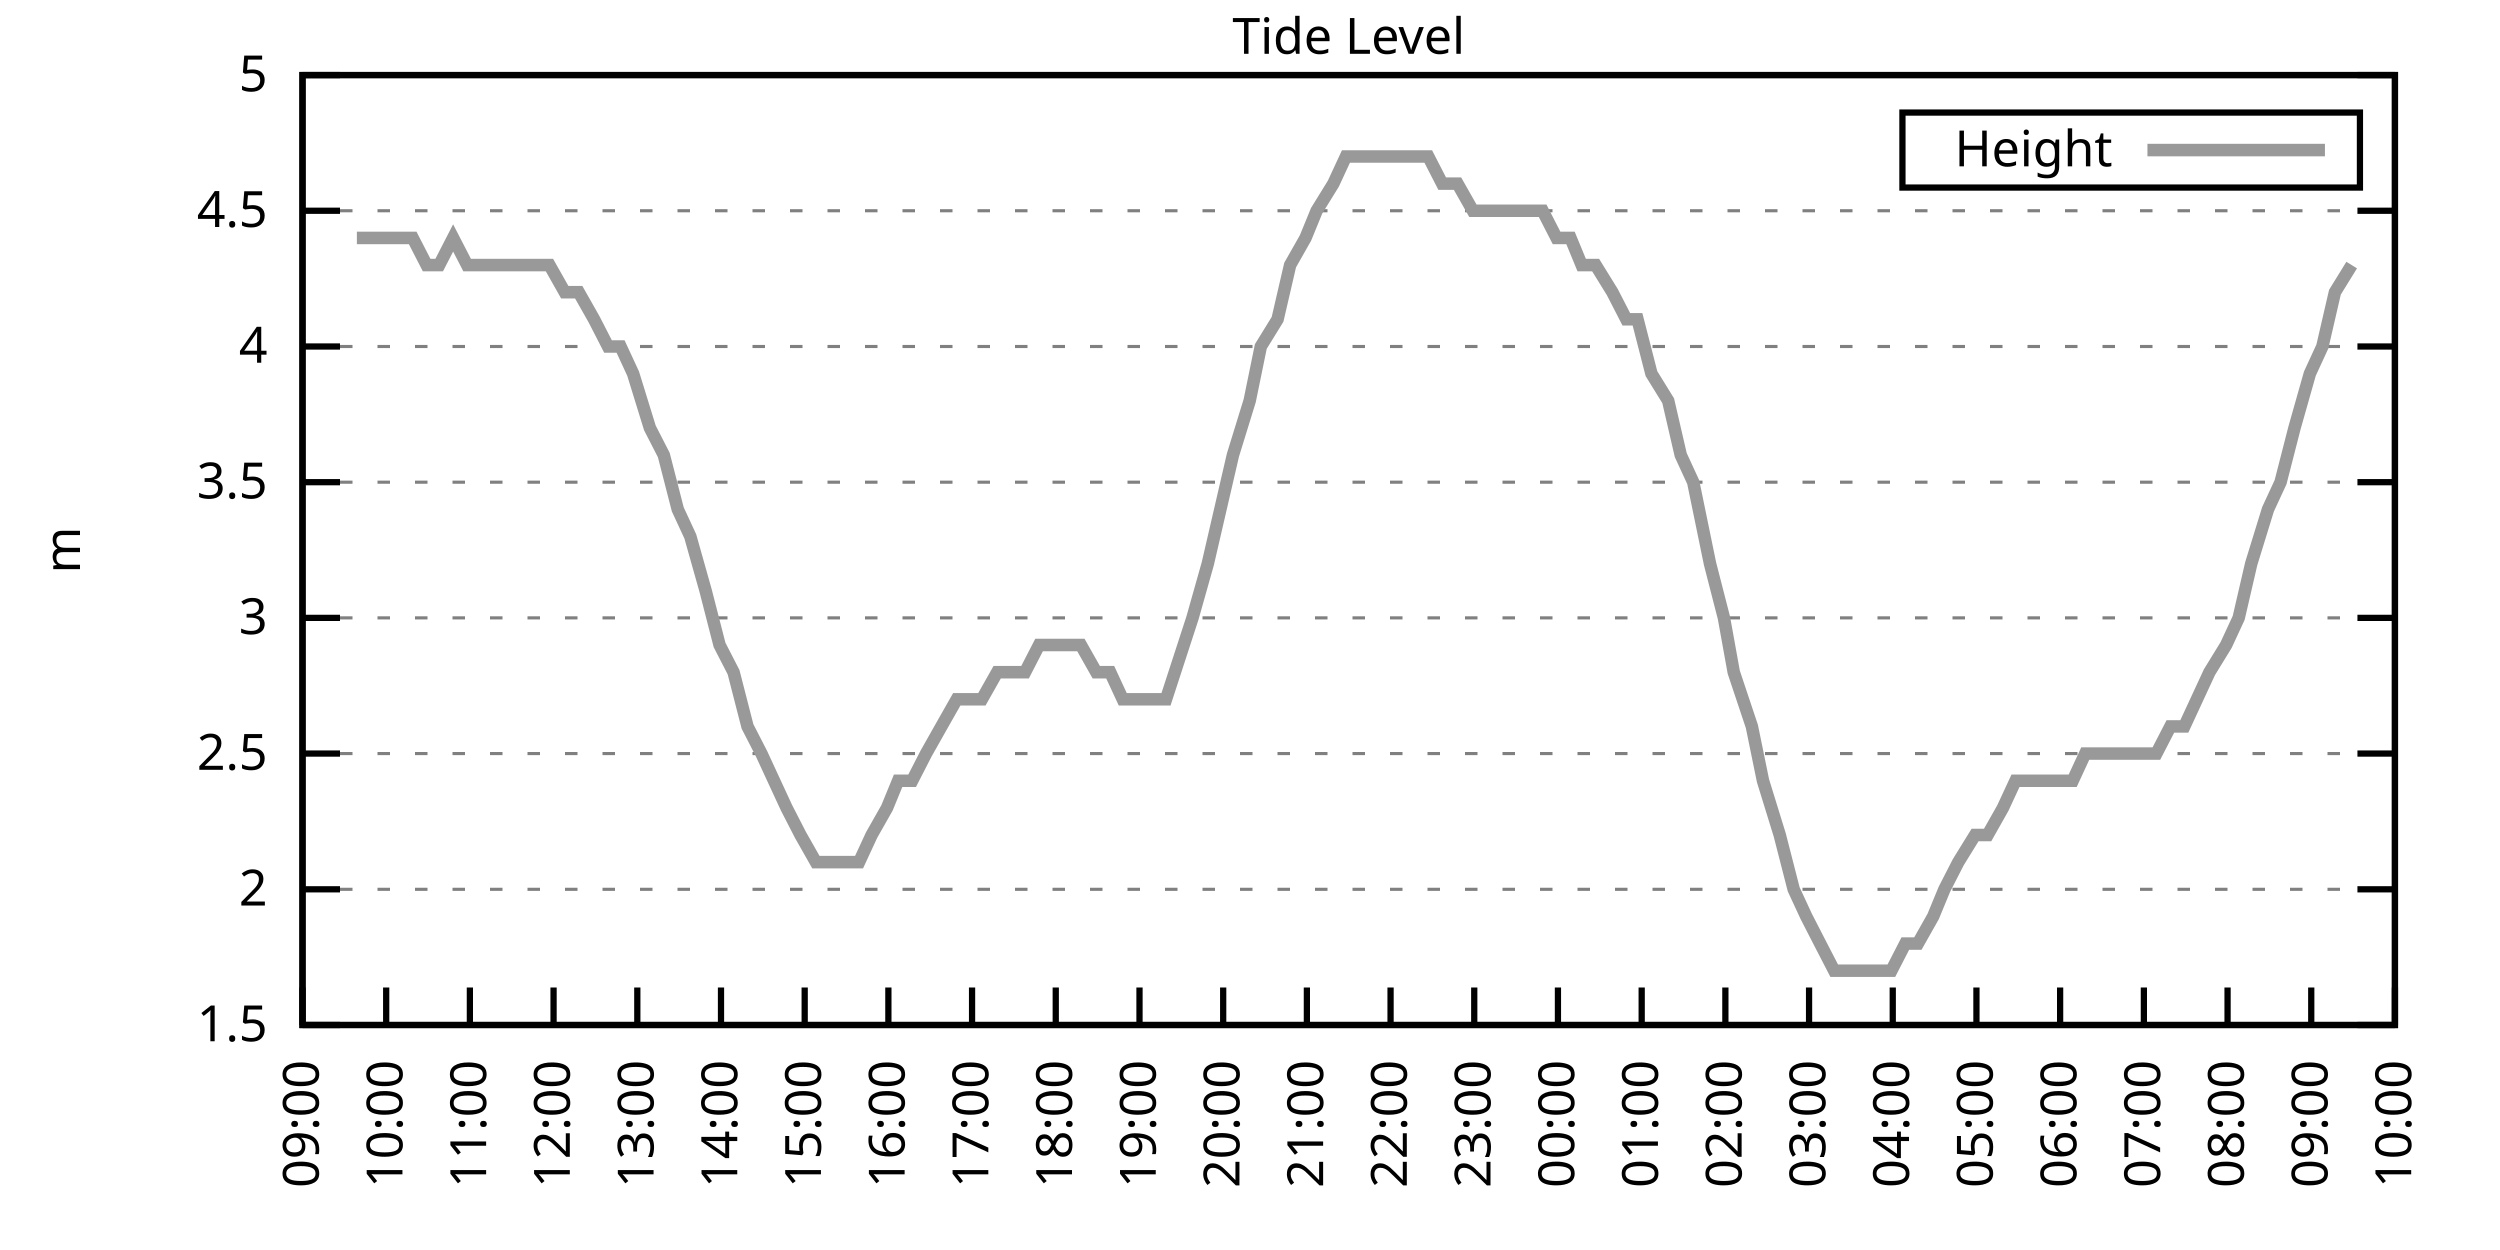
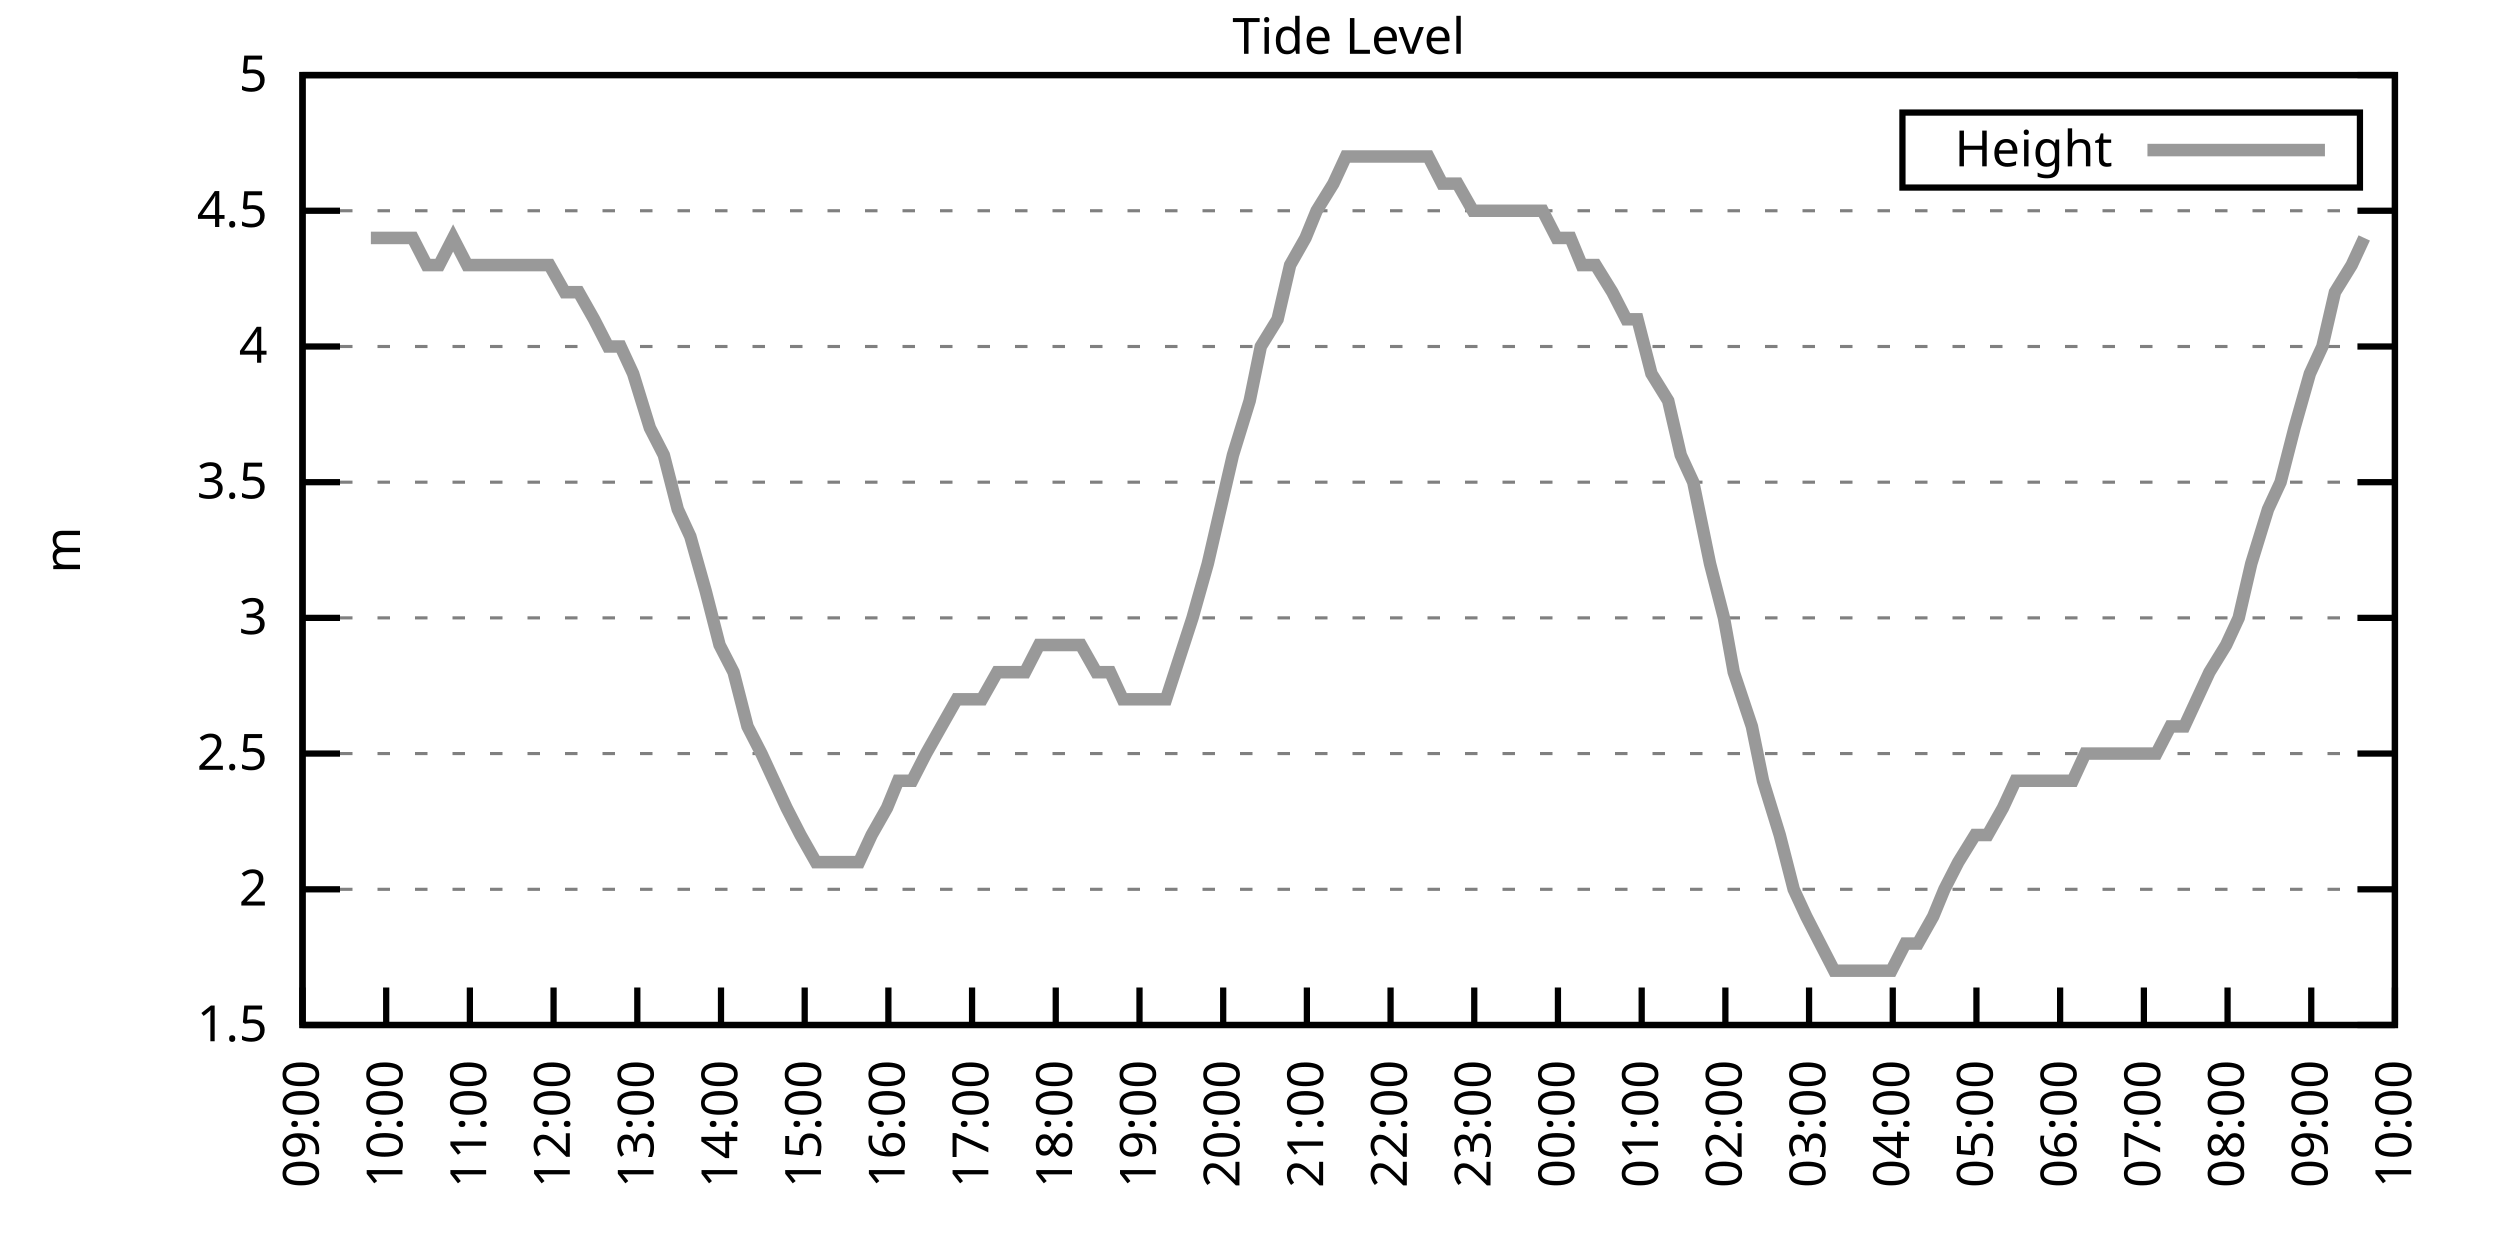
<svg xmlns="http://www.w3.org/2000/svg" xmlns:xlink="http://www.w3.org/1999/xlink" width="400" height="200" viewBox="0 0 400 200">
  <g id="gnuplot_canvas">
    <rect x="0" y="0" width="400" height="200" fill="none" />
    <defs>
      <circle id="gpDot" r="0.5" stroke-width="0.5" stroke="currentColor" />
      <path id="gpPt0" stroke-width="0.333" stroke="currentColor" d="M-1,0 h2 M0,-1 v2" />
      <path id="gpPt1" stroke-width="0.333" stroke="currentColor" d="M-1,-1 L1,1 M1,-1 L-1,1" />
      <path id="gpPt2" stroke-width="0.333" stroke="currentColor" d="M-1,0 L1,0 M0,-1 L0,1 M-1,-1 L1,1 M-1,1 L1,-1" />
      <rect id="gpPt3" stroke-width="0.333" stroke="currentColor" x="-1" y="-1" width="2" height="2" />
      <rect id="gpPt4" stroke-width="0.333" stroke="currentColor" fill="currentColor" x="-1" y="-1" width="2" height="2" />
      <circle id="gpPt5" stroke-width="0.333" stroke="currentColor" cx="0" cy="0" r="1" />
      <use xlink:href="#gpPt5" id="gpPt6" fill="currentColor" stroke="none" />
      <path id="gpPt7" stroke-width="0.333" stroke="currentColor" d="M0,-1.33 L-1.33,0.67 L1.33,0.67 z" />
      <use xlink:href="#gpPt7" id="gpPt8" fill="currentColor" stroke="none" />
      <use xlink:href="#gpPt7" id="gpPt9" stroke="currentColor" transform="rotate(180)" />
      <use xlink:href="#gpPt9" id="gpPt10" fill="currentColor" stroke="none" />
      <use xlink:href="#gpPt3" id="gpPt11" stroke="currentColor" transform="rotate(45)" />
      <use xlink:href="#gpPt11" id="gpPt12" fill="currentColor" stroke="none" />
      <path id="gpPt13" stroke-width="0.333" stroke="currentColor" d="M0,1.330 L1.265,0.411 L0.782,-1.067 L-0.782,-1.076 L-1.265,0.411 z" />
      <use xlink:href="#gpPt13" id="gpPt14" fill="currentColor" stroke="none" />
      <filter id="textbox" filterUnits="objectBoundingBox" x="0" y="0" height="1" width="1">
        <feFlood flood-color="white" flood-opacity="1" result="bgnd" />
        <feComposite in="SourceGraphic" in2="bgnd" operator="atop" />
      </filter>
      <filter id="greybox" filterUnits="objectBoundingBox" x="0" y="0" height="1" width="1">
        <feFlood flood-color="lightgrey" flood-opacity="1" result="grey" />
        <feComposite in="SourceGraphic" in2="grey" operator="atop" />
      </filter>
    </defs>
    <g fill="none" color="white" stroke="currentColor" stroke-width="1.00" stroke-linecap="butt" stroke-linejoin="miter">
</g>
    <g fill="none" color="black" stroke="currentColor" stroke-width="1.00" stroke-linecap="butt" stroke-linejoin="miter">
      <g stroke="none" shape-rendering="crispEdges">
        <polygon fill="rgb(255, 255, 255)" points="48.40,164.00 383.18,164.00 383.18,12.02 48.40,12.02 " />
      </g>
    </g>
    <g fill="none" color="black" stroke="currentColor" stroke-width="1.00" stroke-linecap="butt" stroke-linejoin="miter">
</g>
    <g fill="none" color="black" stroke="black" stroke-width="0.50" stroke-linecap="butt" stroke-linejoin="miter">
</g>
    <g fill="none" color="gray" stroke="currentColor" stroke-width="0.50" stroke-linecap="butt" stroke-linejoin="miter">
      <path stroke="gray" stroke-dasharray="2,4" class="gridline" d="M48.40,164.00 L383.19,164.00  " />
    </g>
    <g fill="none" color="gray" stroke="gray" stroke-width="1.00" stroke-linecap="butt" stroke-linejoin="miter">
</g>
    <g fill="none" color="black" stroke="currentColor" stroke-width="1.00" stroke-linecap="butt" stroke-linejoin="miter">
      <path stroke="black" d="M48.40,164.00 L54.40,164.00 M383.19,164.00 L377.19,164.00  " />
      <g transform="translate(42.80,166.60)" stroke="none" fill="black" font-family="Sans" font-size="8.00" text-anchor="end">
        <text>
          <tspan font-family="Sans"> 1.5</tspan>
        </text>
      </g>
    </g>
    <g fill="none" color="black" stroke="currentColor" stroke-width="1.00" stroke-linecap="butt" stroke-linejoin="miter">
</g>
    <g fill="none" color="black" stroke="black" stroke-width="0.50" stroke-linecap="butt" stroke-linejoin="miter">
</g>
    <g fill="none" color="gray" stroke="currentColor" stroke-width="0.50" stroke-linecap="butt" stroke-linejoin="miter">
      <path stroke="gray" stroke-dasharray="2,4" class="gridline" d="M48.40,142.29 L383.19,142.29  " />
    </g>
    <g fill="none" color="gray" stroke="gray" stroke-width="1.00" stroke-linecap="butt" stroke-linejoin="miter">
</g>
    <g fill="none" color="black" stroke="currentColor" stroke-width="1.00" stroke-linecap="butt" stroke-linejoin="miter">
      <path stroke="black" d="M48.40,142.29 L54.40,142.29 M383.19,142.29 L377.19,142.29  " />
      <g transform="translate(42.80,144.89)" stroke="none" fill="black" font-family="Sans" font-size="8.00" text-anchor="end">
        <text>
          <tspan font-family="Sans"> 2</tspan>
        </text>
      </g>
    </g>
    <g fill="none" color="black" stroke="currentColor" stroke-width="1.00" stroke-linecap="butt" stroke-linejoin="miter">
</g>
    <g fill="none" color="black" stroke="black" stroke-width="0.50" stroke-linecap="butt" stroke-linejoin="miter">
</g>
    <g fill="none" color="gray" stroke="currentColor" stroke-width="0.50" stroke-linecap="butt" stroke-linejoin="miter">
      <path stroke="gray" stroke-dasharray="2,4" class="gridline" d="M48.40,120.57 L383.19,120.57  " />
    </g>
    <g fill="none" color="gray" stroke="gray" stroke-width="1.00" stroke-linecap="butt" stroke-linejoin="miter">
</g>
    <g fill="none" color="black" stroke="currentColor" stroke-width="1.00" stroke-linecap="butt" stroke-linejoin="miter">
      <path stroke="black" d="M48.40,120.57 L54.40,120.57 M383.19,120.57 L377.19,120.57  " />
      <g transform="translate(42.80,123.17)" stroke="none" fill="black" font-family="Sans" font-size="8.00" text-anchor="end">
        <text>
          <tspan font-family="Sans"> 2.5</tspan>
        </text>
      </g>
    </g>
    <g fill="none" color="black" stroke="currentColor" stroke-width="1.00" stroke-linecap="butt" stroke-linejoin="miter">
</g>
    <g fill="none" color="black" stroke="black" stroke-width="0.50" stroke-linecap="butt" stroke-linejoin="miter">
</g>
    <g fill="none" color="gray" stroke="currentColor" stroke-width="0.50" stroke-linecap="butt" stroke-linejoin="miter">
      <path stroke="gray" stroke-dasharray="2,4" class="gridline" d="M48.40,98.86 L383.19,98.86  " />
    </g>
    <g fill="none" color="gray" stroke="gray" stroke-width="1.00" stroke-linecap="butt" stroke-linejoin="miter">
</g>
    <g fill="none" color="black" stroke="currentColor" stroke-width="1.00" stroke-linecap="butt" stroke-linejoin="miter">
      <path stroke="black" d="M48.40,98.86 L54.40,98.86 M383.19,98.86 L377.19,98.86  " />
      <g transform="translate(42.80,101.46)" stroke="none" fill="black" font-family="Sans" font-size="8.00" text-anchor="end">
        <text>
          <tspan font-family="Sans"> 3</tspan>
        </text>
      </g>
    </g>
    <g fill="none" color="black" stroke="currentColor" stroke-width="1.00" stroke-linecap="butt" stroke-linejoin="miter">
</g>
    <g fill="none" color="black" stroke="black" stroke-width="0.50" stroke-linecap="butt" stroke-linejoin="miter">
</g>
    <g fill="none" color="gray" stroke="currentColor" stroke-width="0.50" stroke-linecap="butt" stroke-linejoin="miter">
      <path stroke="gray" stroke-dasharray="2,4" class="gridline" d="M48.40,77.15 L383.19,77.15  " />
    </g>
    <g fill="none" color="gray" stroke="gray" stroke-width="1.00" stroke-linecap="butt" stroke-linejoin="miter">
</g>
    <g fill="none" color="black" stroke="currentColor" stroke-width="1.00" stroke-linecap="butt" stroke-linejoin="miter">
      <path stroke="black" d="M48.40,77.15 L54.40,77.15 M383.19,77.15 L377.19,77.15  " />
      <g transform="translate(42.80,79.75)" stroke="none" fill="black" font-family="Sans" font-size="8.00" text-anchor="end">
        <text>
          <tspan font-family="Sans"> 3.5</tspan>
        </text>
      </g>
    </g>
    <g fill="none" color="black" stroke="currentColor" stroke-width="1.00" stroke-linecap="butt" stroke-linejoin="miter">
</g>
    <g fill="none" color="black" stroke="black" stroke-width="0.50" stroke-linecap="butt" stroke-linejoin="miter">
</g>
    <g fill="none" color="gray" stroke="currentColor" stroke-width="0.50" stroke-linecap="butt" stroke-linejoin="miter">
      <path stroke="gray" stroke-dasharray="2,4" class="gridline" d="M48.40,55.44 L383.19,55.44  " />
    </g>
    <g fill="none" color="gray" stroke="gray" stroke-width="1.00" stroke-linecap="butt" stroke-linejoin="miter">
</g>
    <g fill="none" color="black" stroke="currentColor" stroke-width="1.00" stroke-linecap="butt" stroke-linejoin="miter">
      <path stroke="black" d="M48.40,55.44 L54.40,55.44 M383.19,55.44 L377.19,55.44  " />
      <g transform="translate(42.80,58.04)" stroke="none" fill="black" font-family="Sans" font-size="8.00" text-anchor="end">
        <text>
          <tspan font-family="Sans"> 4</tspan>
        </text>
      </g>
    </g>
    <g fill="none" color="black" stroke="currentColor" stroke-width="1.00" stroke-linecap="butt" stroke-linejoin="miter">
</g>
    <g fill="none" color="black" stroke="black" stroke-width="0.50" stroke-linecap="butt" stroke-linejoin="miter">
</g>
    <g fill="none" color="gray" stroke="currentColor" stroke-width="0.50" stroke-linecap="butt" stroke-linejoin="miter">
      <path stroke="gray" stroke-dasharray="2,4" class="gridline" d="M48.40,33.72 L383.19,33.72  " />
    </g>
    <g fill="none" color="gray" stroke="gray" stroke-width="1.00" stroke-linecap="butt" stroke-linejoin="miter">
</g>
    <g fill="none" color="black" stroke="currentColor" stroke-width="1.00" stroke-linecap="butt" stroke-linejoin="miter">
      <path stroke="black" d="M48.40,33.72 L54.40,33.72 M383.19,33.72 L377.19,33.72  " />
      <g transform="translate(42.80,36.32)" stroke="none" fill="black" font-family="Sans" font-size="8.00" text-anchor="end">
        <text>
          <tspan font-family="Sans"> 4.5</tspan>
        </text>
      </g>
    </g>
    <g fill="none" color="black" stroke="currentColor" stroke-width="1.00" stroke-linecap="butt" stroke-linejoin="miter">
</g>
    <g fill="none" color="black" stroke="black" stroke-width="0.50" stroke-linecap="butt" stroke-linejoin="miter">
</g>
    <g fill="none" color="gray" stroke="currentColor" stroke-width="0.50" stroke-linecap="butt" stroke-linejoin="miter">
      <path stroke="gray" stroke-dasharray="2,4" class="gridline" d="M48.40,12.01 L383.19,12.01  " />
    </g>
    <g fill="none" color="gray" stroke="gray" stroke-width="1.00" stroke-linecap="butt" stroke-linejoin="miter">
</g>
    <g fill="none" color="black" stroke="currentColor" stroke-width="1.00" stroke-linecap="butt" stroke-linejoin="miter">
      <path stroke="black" d="M48.40,12.01 L54.40,12.01 M383.19,12.01 L377.19,12.01  " />
      <g transform="translate(42.80,14.61)" stroke="none" fill="black" font-family="Sans" font-size="8.00" text-anchor="end">
        <text>
          <tspan font-family="Sans"> 5</tspan>
        </text>
      </g>
    </g>
    <g fill="none" color="black" stroke="currentColor" stroke-width="1.00" stroke-linecap="butt" stroke-linejoin="miter">
      <path stroke="black" d="M48.40,164.00 L48.40,158.00  " />
      <g transform="translate(51.00,169.60) rotate(270.00)" stroke="none" fill="black" font-family="Sans" font-size="8.00" text-anchor="end">
        <text>
          <tspan font-family="Sans">09:00</tspan>
        </text>
      </g>
    </g>
    <g fill="none" color="black" stroke="currentColor" stroke-width="1.00" stroke-linecap="butt" stroke-linejoin="miter">
      <path stroke="black" d="M61.79,164.00 L61.79,158.00  " />
      <g transform="translate(64.39,169.60) rotate(270.00)" stroke="none" fill="black" font-family="Sans" font-size="8.00" text-anchor="end">
        <text>
          <tspan font-family="Sans">10:00</tspan>
        </text>
      </g>
    </g>
    <g fill="none" color="black" stroke="currentColor" stroke-width="1.00" stroke-linecap="butt" stroke-linejoin="miter">
      <path stroke="black" d="M75.18,164.00 L75.18,158.00  " />
      <g transform="translate(77.78,169.60) rotate(270.00)" stroke="none" fill="black" font-family="Sans" font-size="8.00" text-anchor="end">
        <text>
          <tspan font-family="Sans">11:00</tspan>
        </text>
      </g>
    </g>
    <g fill="none" color="black" stroke="currentColor" stroke-width="1.00" stroke-linecap="butt" stroke-linejoin="miter">
      <path stroke="black" d="M88.57,164.00 L88.57,158.00  " />
      <g transform="translate(91.17,169.60) rotate(270.00)" stroke="none" fill="black" font-family="Sans" font-size="8.00" text-anchor="end">
        <text>
          <tspan font-family="Sans">12:00</tspan>
        </text>
      </g>
    </g>
    <g fill="none" color="black" stroke="currentColor" stroke-width="1.00" stroke-linecap="butt" stroke-linejoin="miter">
      <path stroke="black" d="M101.97,164.00 L101.97,158.00  " />
      <g transform="translate(104.57,169.60) rotate(270.00)" stroke="none" fill="black" font-family="Sans" font-size="8.00" text-anchor="end">
        <text>
          <tspan font-family="Sans">13:00</tspan>
        </text>
      </g>
    </g>
    <g fill="none" color="black" stroke="currentColor" stroke-width="1.00" stroke-linecap="butt" stroke-linejoin="miter">
      <path stroke="black" d="M115.36,164.00 L115.36,158.00  " />
      <g transform="translate(117.96,169.60) rotate(270.00)" stroke="none" fill="black" font-family="Sans" font-size="8.00" text-anchor="end">
        <text>
          <tspan font-family="Sans">14:00</tspan>
        </text>
      </g>
    </g>
    <g fill="none" color="black" stroke="currentColor" stroke-width="1.00" stroke-linecap="butt" stroke-linejoin="miter">
      <path stroke="black" d="M128.75,164.00 L128.75,158.00  " />
      <g transform="translate(131.35,169.60) rotate(270.00)" stroke="none" fill="black" font-family="Sans" font-size="8.00" text-anchor="end">
        <text>
          <tspan font-family="Sans">15:00</tspan>
        </text>
      </g>
    </g>
    <g fill="none" color="black" stroke="currentColor" stroke-width="1.00" stroke-linecap="butt" stroke-linejoin="miter">
      <path stroke="black" d="M142.14,164.00 L142.14,158.00  " />
      <g transform="translate(144.74,169.60) rotate(270.00)" stroke="none" fill="black" font-family="Sans" font-size="8.00" text-anchor="end">
        <text>
          <tspan font-family="Sans">16:00</tspan>
        </text>
      </g>
    </g>
    <g fill="none" color="black" stroke="currentColor" stroke-width="1.00" stroke-linecap="butt" stroke-linejoin="miter">
      <path stroke="black" d="M155.53,164.00 L155.53,158.00  " />
      <g transform="translate(158.13,169.60) rotate(270.00)" stroke="none" fill="black" font-family="Sans" font-size="8.00" text-anchor="end">
        <text>
          <tspan font-family="Sans">17:00</tspan>
        </text>
      </g>
    </g>
    <g fill="none" color="black" stroke="currentColor" stroke-width="1.00" stroke-linecap="butt" stroke-linejoin="miter">
      <path stroke="black" d="M168.92,164.00 L168.92,158.00  " />
      <g transform="translate(171.52,169.60) rotate(270.00)" stroke="none" fill="black" font-family="Sans" font-size="8.00" text-anchor="end">
        <text>
          <tspan font-family="Sans">18:00</tspan>
        </text>
      </g>
    </g>
    <g fill="none" color="black" stroke="currentColor" stroke-width="1.00" stroke-linecap="butt" stroke-linejoin="miter">
      <path stroke="black" d="M182.32,164.00 L182.32,158.00  " />
      <g transform="translate(184.92,169.60) rotate(270.00)" stroke="none" fill="black" font-family="Sans" font-size="8.00" text-anchor="end">
        <text>
          <tspan font-family="Sans">19:00</tspan>
        </text>
      </g>
    </g>
    <g fill="none" color="black" stroke="currentColor" stroke-width="1.00" stroke-linecap="butt" stroke-linejoin="miter">
      <path stroke="black" d="M195.71,164.00 L195.71,158.00  " />
      <g transform="translate(198.31,169.60) rotate(270.00)" stroke="none" fill="black" font-family="Sans" font-size="8.00" text-anchor="end">
        <text>
          <tspan font-family="Sans">20:00</tspan>
        </text>
      </g>
    </g>
    <g fill="none" color="black" stroke="currentColor" stroke-width="1.00" stroke-linecap="butt" stroke-linejoin="miter">
      <path stroke="black" d="M209.10,164.00 L209.10,158.00  " />
      <g transform="translate(211.70,169.60) rotate(270.00)" stroke="none" fill="black" font-family="Sans" font-size="8.00" text-anchor="end">
        <text>
          <tspan font-family="Sans">21:00</tspan>
        </text>
      </g>
    </g>
    <g fill="none" color="black" stroke="currentColor" stroke-width="1.00" stroke-linecap="butt" stroke-linejoin="miter">
      <path stroke="black" d="M222.49,164.00 L222.49,158.00  " />
      <g transform="translate(225.09,169.60) rotate(270.00)" stroke="none" fill="black" font-family="Sans" font-size="8.00" text-anchor="end">
        <text>
          <tspan font-family="Sans">22:00</tspan>
        </text>
      </g>
    </g>
    <g fill="none" color="black" stroke="currentColor" stroke-width="1.00" stroke-linecap="butt" stroke-linejoin="miter">
      <path stroke="black" d="M235.88,164.00 L235.88,158.00  " />
      <g transform="translate(238.48,169.60) rotate(270.00)" stroke="none" fill="black" font-family="Sans" font-size="8.00" text-anchor="end">
        <text>
          <tspan font-family="Sans">23:00</tspan>
        </text>
      </g>
    </g>
    <g fill="none" color="black" stroke="currentColor" stroke-width="1.00" stroke-linecap="butt" stroke-linejoin="miter">
      <path stroke="black" d="M249.27,164.00 L249.27,158.00  " />
      <g transform="translate(251.87,169.60) rotate(270.00)" stroke="none" fill="black" font-family="Sans" font-size="8.00" text-anchor="end">
        <text>
          <tspan font-family="Sans">00:00</tspan>
        </text>
      </g>
    </g>
    <g fill="none" color="black" stroke="currentColor" stroke-width="1.00" stroke-linecap="butt" stroke-linejoin="miter">
      <path stroke="black" d="M262.67,164.00 L262.67,158.00  " />
      <g transform="translate(265.27,169.60) rotate(270.00)" stroke="none" fill="black" font-family="Sans" font-size="8.00" text-anchor="end">
        <text>
          <tspan font-family="Sans">01:00</tspan>
        </text>
      </g>
    </g>
    <g fill="none" color="black" stroke="currentColor" stroke-width="1.00" stroke-linecap="butt" stroke-linejoin="miter">
      <path stroke="black" d="M276.06,164.00 L276.06,158.00  " />
      <g transform="translate(278.66,169.60) rotate(270.00)" stroke="none" fill="black" font-family="Sans" font-size="8.00" text-anchor="end">
        <text>
          <tspan font-family="Sans">02:00</tspan>
        </text>
      </g>
    </g>
    <g fill="none" color="black" stroke="currentColor" stroke-width="1.00" stroke-linecap="butt" stroke-linejoin="miter">
      <path stroke="black" d="M289.45,164.00 L289.45,158.00  " />
      <g transform="translate(292.05,169.60) rotate(270.00)" stroke="none" fill="black" font-family="Sans" font-size="8.00" text-anchor="end">
        <text>
          <tspan font-family="Sans">03:00</tspan>
        </text>
      </g>
    </g>
    <g fill="none" color="black" stroke="currentColor" stroke-width="1.00" stroke-linecap="butt" stroke-linejoin="miter">
      <path stroke="black" d="M302.84,164.00 L302.84,158.00  " />
      <g transform="translate(305.44,169.60) rotate(270.00)" stroke="none" fill="black" font-family="Sans" font-size="8.00" text-anchor="end">
        <text>
          <tspan font-family="Sans">04:00</tspan>
        </text>
      </g>
    </g>
    <g fill="none" color="black" stroke="currentColor" stroke-width="1.00" stroke-linecap="butt" stroke-linejoin="miter">
      <path stroke="black" d="M316.23,164.00 L316.23,158.00  " />
      <g transform="translate(318.83,169.60) rotate(270.00)" stroke="none" fill="black" font-family="Sans" font-size="8.00" text-anchor="end">
        <text>
          <tspan font-family="Sans">05:00</tspan>
        </text>
      </g>
    </g>
    <g fill="none" color="black" stroke="currentColor" stroke-width="1.00" stroke-linecap="butt" stroke-linejoin="miter">
      <path stroke="black" d="M329.62,164.00 L329.62,158.00  " />
      <g transform="translate(332.22,169.60) rotate(270.00)" stroke="none" fill="black" font-family="Sans" font-size="8.00" text-anchor="end">
        <text>
          <tspan font-family="Sans">06:00</tspan>
        </text>
      </g>
    </g>
    <g fill="none" color="black" stroke="currentColor" stroke-width="1.00" stroke-linecap="butt" stroke-linejoin="miter">
      <path stroke="black" d="M343.02,164.00 L343.02,158.00  " />
      <g transform="translate(345.62,169.60) rotate(270.00)" stroke="none" fill="black" font-family="Sans" font-size="8.00" text-anchor="end">
        <text>
          <tspan font-family="Sans">07:00</tspan>
        </text>
      </g>
    </g>
    <g fill="none" color="black" stroke="currentColor" stroke-width="1.00" stroke-linecap="butt" stroke-linejoin="miter">
      <path stroke="black" d="M356.41,164.00 L356.41,158.00  " />
      <g transform="translate(359.01,169.60) rotate(270.00)" stroke="none" fill="black" font-family="Sans" font-size="8.00" text-anchor="end">
        <text>
          <tspan font-family="Sans">08:00</tspan>
        </text>
      </g>
    </g>
    <g fill="none" color="black" stroke="currentColor" stroke-width="1.00" stroke-linecap="butt" stroke-linejoin="miter">
      <path stroke="black" d="M369.80,164.00 L369.80,158.00  " />
      <g transform="translate(372.40,169.60) rotate(270.00)" stroke="none" fill="black" font-family="Sans" font-size="8.00" text-anchor="end">
        <text>
          <tspan font-family="Sans">09:00</tspan>
        </text>
      </g>
    </g>
    <g fill="none" color="black" stroke="currentColor" stroke-width="1.00" stroke-linecap="butt" stroke-linejoin="miter">
      <path stroke="black" d="M383.19,164.00 L383.19,158.00  " />
      <g transform="translate(385.79,169.60) rotate(270.00)" stroke="none" fill="black" font-family="Sans" font-size="8.00" text-anchor="end">
        <text>
          <tspan font-family="Sans">10:00</tspan>
        </text>
      </g>
    </g>
    <g fill="none" color="black" stroke="currentColor" stroke-width="1.00" stroke-linecap="butt" stroke-linejoin="miter">
</g>
    <g fill="none" color="black" stroke="currentColor" stroke-width="1.00" stroke-linecap="butt" stroke-linejoin="miter">
      <path stroke="black" d="M48.40,12.01 L48.40,164.00 L383.19,164.00 L383.19,12.01 L48.40,12.01 Z  " />
    </g>
    <g fill="none" color="black" stroke="currentColor" stroke-width="1.00" stroke-linecap="butt" stroke-linejoin="miter">
</g>
    <g fill="none" color="black" stroke="currentColor" stroke-width="1.00" stroke-linecap="butt" stroke-linejoin="miter">
      <path stroke="black" d="M304.39,30.01 L304.39,18.01 L377.59,18.01 L377.59,30.01 L304.39,30.01 Z  " />
    </g>
    <g id="Tide_level_plot_1">
      <g fill="none" color="white" stroke="black" stroke-width="2.00" stroke-linecap="butt" stroke-linejoin="miter">
</g>
      <g fill="none" color="black" stroke="currentColor" stroke-width="2.00" stroke-linecap="butt" stroke-linejoin="miter">
        <g transform="translate(337.99,26.61)" stroke="none" fill="black" font-family="Sans" font-size="8.00" text-anchor="end">
          <text>
            <tspan font-family="Sans">Height</tspan>
          </text>
        </g>
      </g>
      <g fill="none" color="black" stroke="currentColor" stroke-width="2.00" stroke-linecap="butt" stroke-linejoin="miter">
-         <path stroke="rgb(153, 153, 153)" d="M343.59,24.01 L371.99,24.01 M57.10,38.07 L59.34,38.07 L61.12,38.07 L63.80,38.07 L66.03,38.07 L68.26,42.41   L70.27,42.41 L72.50,38.07 L74.74,42.41 L76.97,42.41 L79.42,42.41 L81.43,42.41 L83.66,42.41 L86.12,42.41   L87.91,42.41 L90.36,46.75 L92.59,46.75 L95.05,51.09 L97.28,55.44 L99.29,55.44 L101.30,59.78 L103.98,68.46   L106.21,72.81 L108.44,81.49 L110.45,85.83 L112.90,94.52 L115.13,103.20 L117.37,107.55 L119.60,116.23 L121.83,120.57   L123.84,124.92 L125.85,129.26 L128.08,133.60 L130.54,137.94 L132.77,137.94 L135.00,137.94 L137.45,137.94 L139.46,133.60   L141.92,129.26 L143.70,124.92 L145.94,124.92 L148.17,120.57 L150.62,116.23 L153.08,111.89 L155.09,111.89 L157.10,111.89   L159.55,107.55 L161.78,107.55 L164.01,107.55 L166.25,103.20 L168.03,103.20 L170.71,103.20 L172.94,103.20 L175.40,107.55   L177.63,107.55 L179.64,111.89 L182.09,111.89 L184.32,111.89 L186.56,111.89 L190.80,98.86 L193.25,90.18 L195.26,81.49   L197.27,72.81 L199.95,64.12 L201.73,55.44 L204.41,51.09 L206.42,42.41 L208.88,38.07 L210.66,33.72 L213.34,29.38   L215.35,25.04 L217.36,25.04 L220.04,25.04 L222.04,25.04 L224.28,25.04 L226.51,25.04 L228.52,25.04 L230.75,29.38   L233.20,29.38 L235.66,33.72 L237.89,33.72 L239.90,33.72 L242.13,33.72 L244.59,33.72 L246.82,33.72 L249.05,38.07   L251.28,38.07 L253.07,42.41 L255.30,42.41 L257.98,46.75 L260.21,51.09 L262.00,51.09 L264.23,59.78 L266.91,64.12   L268.92,72.81 L270.92,77.15 L273.60,90.18 L275.83,98.86 L277.40,107.55 L280.30,116.23 L282.08,124.92 L284.76,133.60   L286.99,142.29 L289.00,146.63 L291.23,150.97 L293.47,155.31 L295.70,155.31 L297.71,155.31 L300.16,155.31 L302.62,155.31   L304.85,150.97 L306.86,150.97 L309.31,146.63 L311.10,142.29 L313.33,137.94 L316.01,133.60 L318.02,133.60 L320.47,129.26   L322.48,124.92 L324.49,124.92 L326.72,124.92 L328.95,124.92 L331.63,124.92 L333.64,120.57 L335.65,120.57 L338.33,120.57   L340.56,120.57 L342.79,120.57 L345.02,120.57 L347.26,116.23 L349.49,116.23 L351.50,111.89 L353.51,107.55 L356.18,103.20   L358.19,98.86 L360.20,90.18 L362.88,81.49 L364.89,77.15 L367.12,68.46 L369.58,59.78 L371.58,55.44 L373.59,46.75   L376.27,42.41  " />
+         <path stroke="rgb(153, 153, 153)" d="M343.59,24.01 L371.99,24.01 M59.34,38.07 L61.12,38.07 L63.80,38.07 L66.03,38.07 L68.26,42.41 L70.27,42.41   L72.50,38.07 L74.74,42.41 L76.97,42.41 L79.42,42.41 L81.43,42.41 L83.66,42.41 L86.12,42.41 L87.91,42.41   L90.36,46.75 L92.59,46.75 L95.05,51.09 L97.28,55.44 L99.29,55.44 L101.30,59.78 L103.98,68.46 L106.21,72.81   L108.44,81.49 L110.45,85.83 L112.90,94.52 L115.13,103.20 L117.37,107.55 L119.60,116.23 L121.83,120.57 L123.84,124.92   L125.85,129.26 L128.08,133.60 L130.54,137.94 L132.77,137.94 L135.00,137.94 L137.45,137.94 L139.46,133.60 L141.92,129.26   L143.70,124.92 L145.94,124.92 L148.17,120.57 L150.62,116.23 L153.08,111.89 L155.09,111.89 L157.10,111.89 L159.55,107.55   L161.78,107.55 L164.01,107.55 L166.25,103.20 L168.03,103.20 L170.71,103.20 L172.94,103.20 L175.40,107.55 L177.63,107.55   L179.64,111.89 L182.09,111.89 L184.32,111.89 L186.56,111.89 L190.80,98.86 L193.25,90.18 L195.26,81.49 L197.27,72.81   L199.95,64.12 L201.73,55.44 L204.41,51.09 L206.42,42.41 L208.88,38.07 L210.66,33.72 L213.34,29.38 L215.35,25.04   L217.36,25.04 L220.04,25.04 L222.04,25.04 L224.28,25.04 L226.51,25.04 L228.52,25.04 L230.75,29.38 L233.20,29.38   L235.66,33.72 L237.89,33.72 L239.90,33.72 L242.13,33.72 L244.59,33.72 L246.82,33.72 L249.05,38.07 L251.28,38.07   L253.07,42.41 L255.30,42.41 L257.98,46.75 L260.21,51.09 L262.00,51.09 L264.23,59.78 L266.91,64.12 L268.92,72.81   L270.92,77.15 L273.60,90.18 L275.83,98.86 L277.40,107.55 L280.30,116.23 L282.08,124.92 L284.76,133.60 L286.99,142.29   L289.00,146.63 L291.23,150.97 L293.47,155.31 L295.70,155.31 L297.71,155.31 L300.16,155.31 L302.62,155.31 L304.85,150.97   L306.86,150.97 L309.31,146.63 L311.10,142.29 L313.33,137.94 L316.01,133.60 L318.02,133.60 L320.47,129.26 L322.48,124.92   L324.49,124.92 L326.72,124.92 L328.95,124.92 L331.63,124.92 L333.64,120.57 L335.65,120.57 L338.33,120.57 L340.56,120.57   L342.79,120.57 L345.02,120.57 L347.26,116.23 L349.49,116.23 L351.50,111.89 L353.51,107.55 L356.18,103.20 L358.19,98.86   L360.20,90.18 L362.88,81.49 L364.89,77.15 L367.12,68.46 L369.58,59.78 L371.58,55.44 L373.59,46.75 L376.27,42.41   L378.28,38.07  " />
      </g>
    </g>
    <g fill="none" color="black" stroke="currentColor" stroke-width="2.00" stroke-linecap="butt" stroke-linejoin="miter">
</g>
    <g fill="none" color="black" stroke="black" stroke-width="1.00" stroke-linecap="butt" stroke-linejoin="miter">
</g>
    <g fill="none" color="black" stroke="currentColor" stroke-width="1.00" stroke-linecap="butt" stroke-linejoin="miter">
      <path stroke="black" d="M48.40,12.01 L48.40,164.00 L383.19,164.00 L383.19,12.01 L48.40,12.01 Z  " />
      <g transform="translate(12.80,88.01) rotate(270.00)" stroke="none" fill="black" font-family="Sans" font-size="8.00" text-anchor="middle">
        <text>
          <tspan font-family="Sans">m</tspan>
        </text>
      </g>
    </g>
    <g fill="none" color="black" stroke="currentColor" stroke-width="1.00" stroke-linecap="butt" stroke-linejoin="miter">
</g>
    <g fill="none" color="black" stroke="currentColor" stroke-width="1.00" stroke-linecap="butt" stroke-linejoin="miter">
      <g transform="translate(215.79,8.61)" stroke="none" fill="black" font-family="Sans" font-size="8.00" text-anchor="middle">
        <text>
          <tspan font-family="Sans">Tide Level</tspan>
        </text>
      </g>
    </g>
    <g fill="none" color="black" stroke="currentColor" stroke-width="1.00" stroke-linecap="butt" stroke-linejoin="miter">
</g>
  </g>
</svg>
